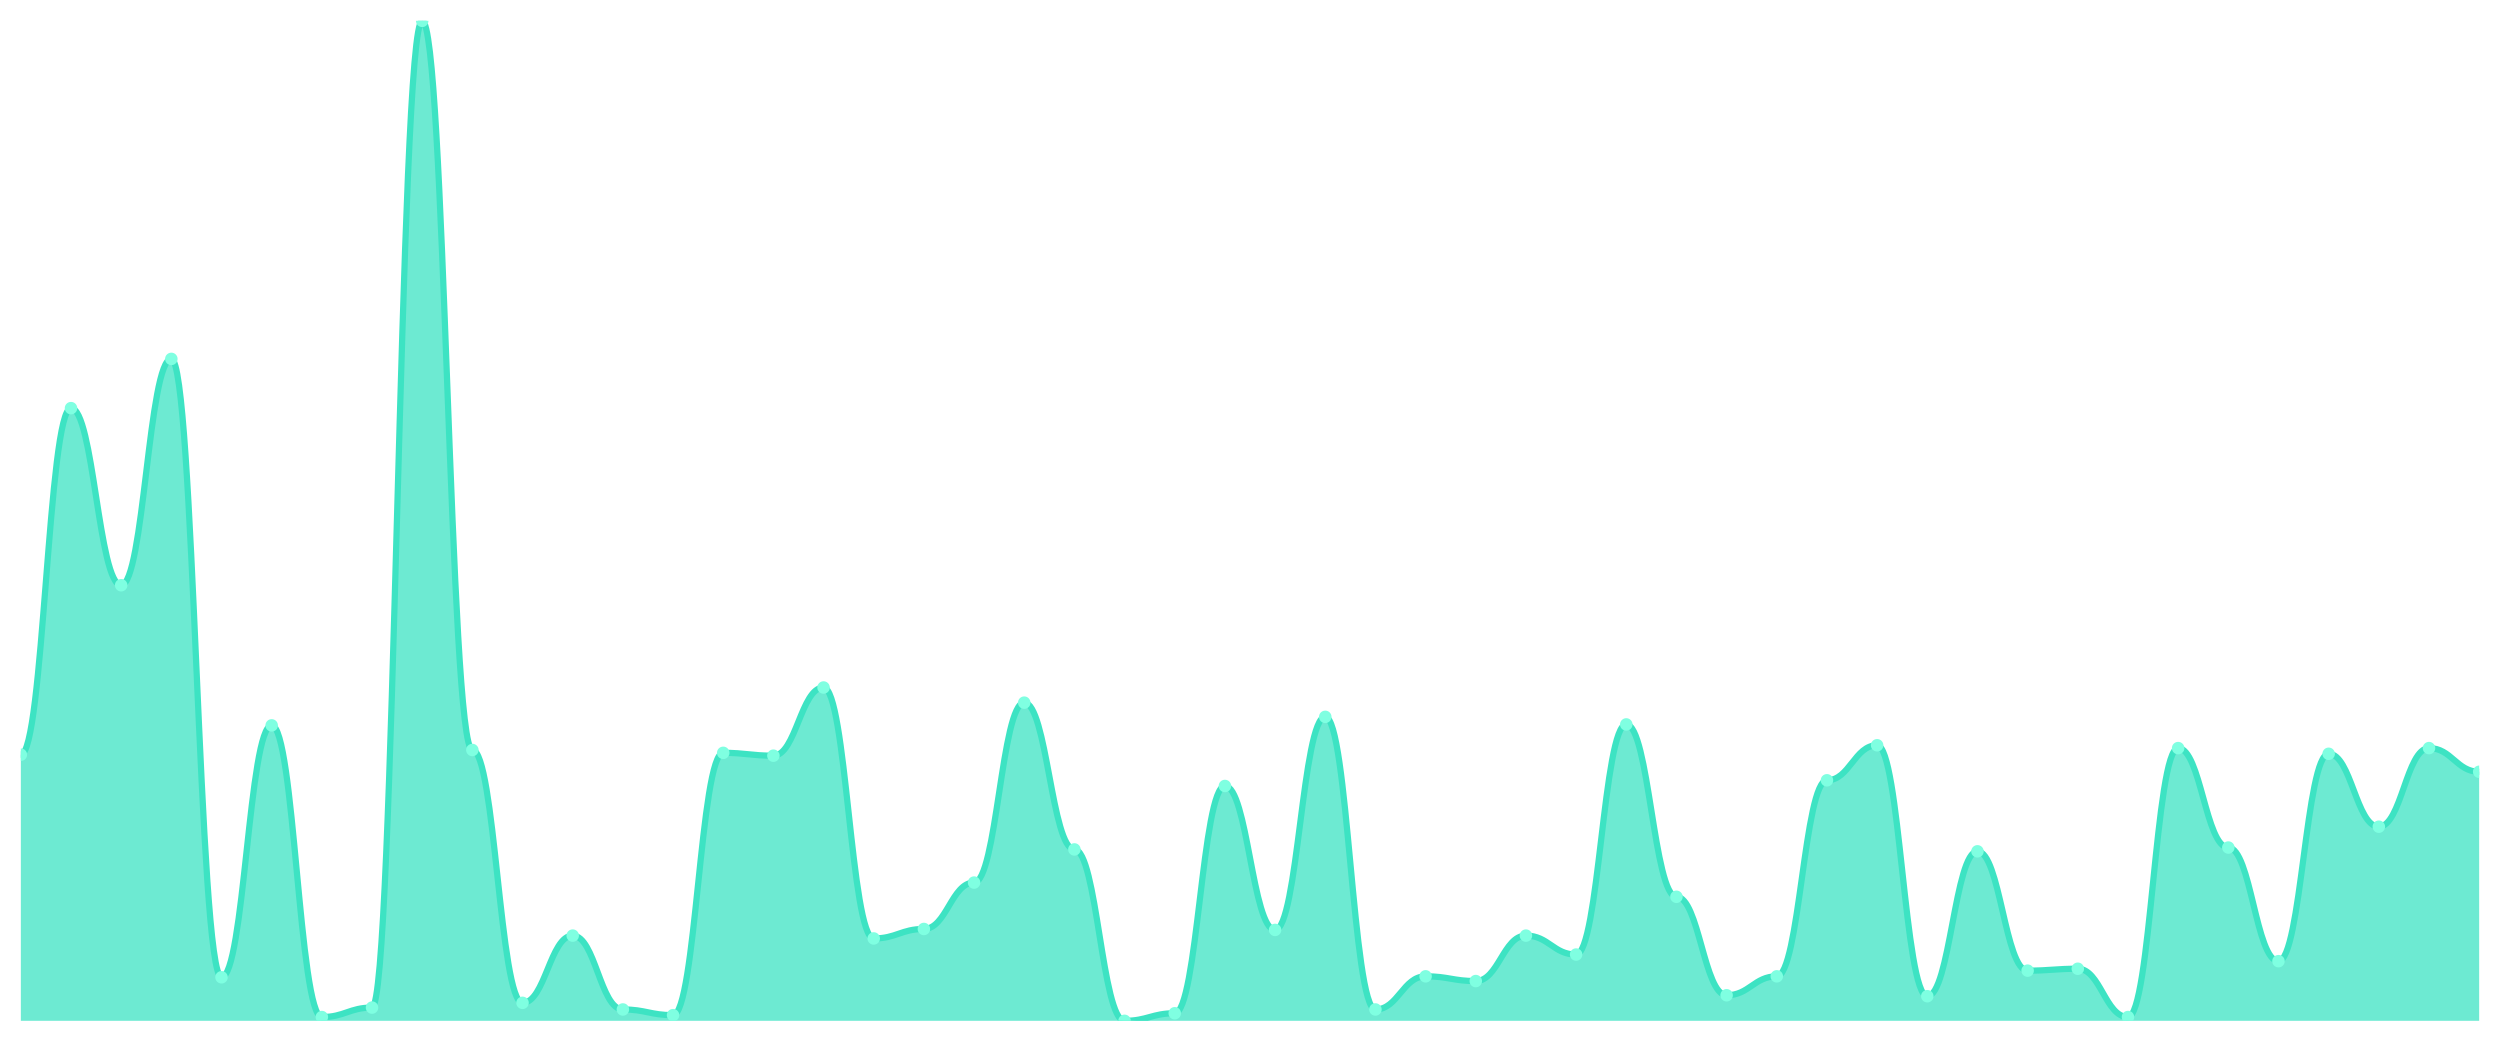
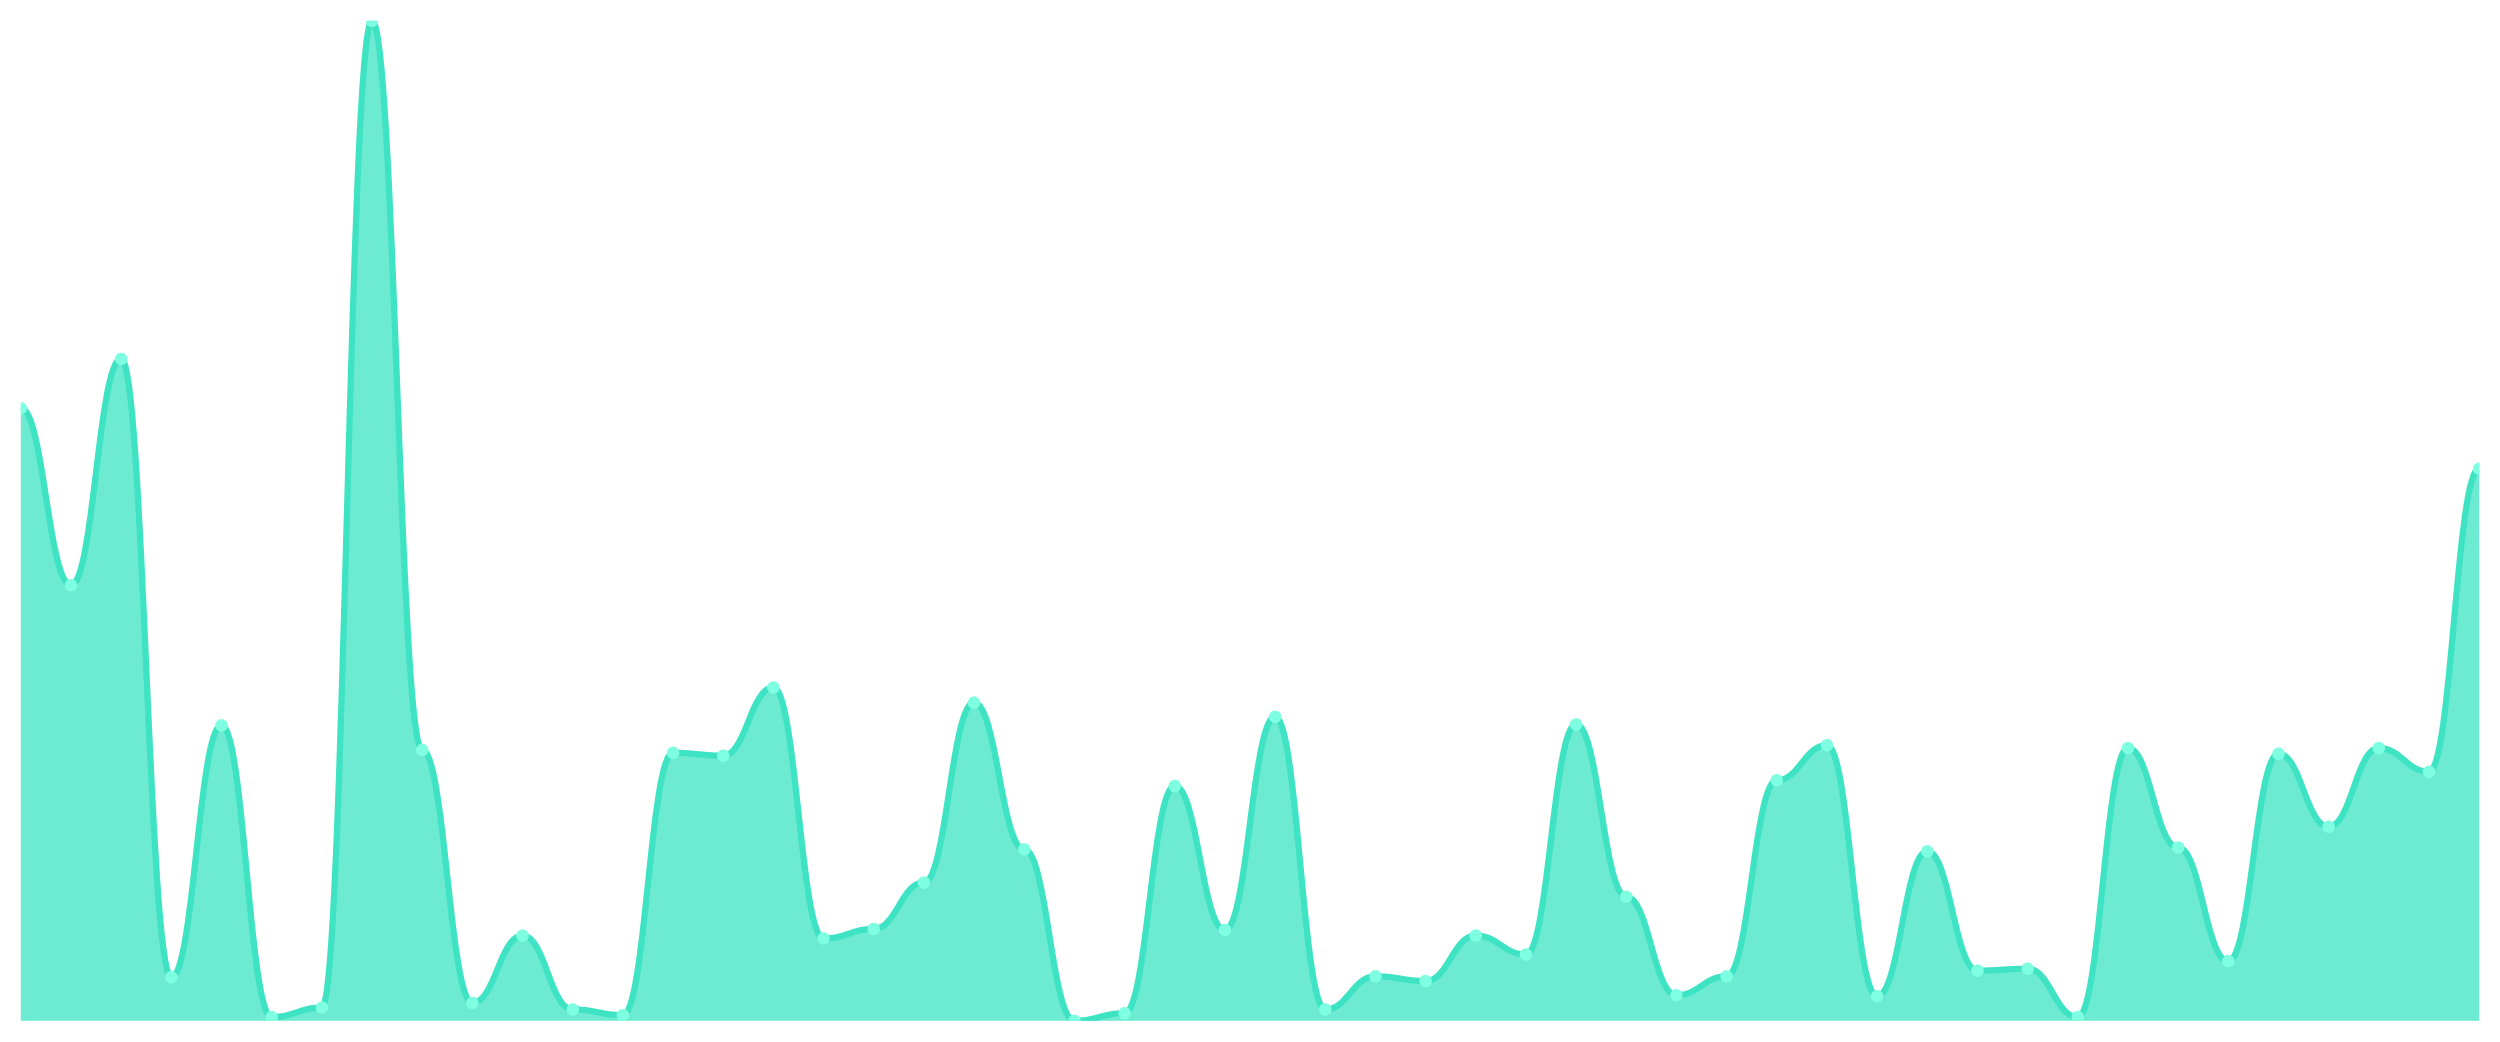
<svg xmlns="http://www.w3.org/2000/svg" viewBox="0 0 1200 500" width="1200" height="500">
  <defs>
    <clipPath id="c">
      <rect x="10" y="10" width="1180" height="480" />
    </clipPath>
  </defs>
  <rect width="1200" height="500" fill="none" />
  <g clip-path="url(#c)">
-     <path d="M 10,490 L 10,362.273 C 20.837,362.273 23.245,195.909 34.082,195.909 C 44.918,195.909 47.327,280.909 58.163,280.909 C 69,280.909 71.408,172.273 82.245,172.273 C 93.082,172.273 95.49,469.091 106.327,469.091 C 117.163,469.091 119.571,348.182 130.408,348.182 C 141.245,348.182 143.653,488.182 154.49,488.182 C 165.327,488.182 167.735,483.636 178.571,483.636 C 189.408,483.636 191.816,10 202.653,10 C 213.49,10 215.898,360 226.735,360 C 237.571,360 239.98,481.364 250.816,481.364 C 261.653,481.364 264.061,449.091 274.898,449.091 C 285.735,449.091 288.143,484.545 298.98,484.545 C 309.816,484.545 312.224,487.273 323.061,487.273 C 333.898,487.273 336.306,361.364 347.143,361.364 C 357.98,361.364 360.388,362.727 371.224,362.727 C 382.061,362.727 384.469,330 395.306,330 C 406.143,330 408.551,450.455 419.388,450.455 C 430.224,450.455 432.633,445.909 443.469,445.909 C 454.306,445.909 456.714,423.636 467.551,423.636 C 478.388,423.636 480.796,337.273 491.633,337.273 C 502.469,337.273 504.878,407.727 515.714,407.727 C 526.551,407.727 528.959,490 539.796,490 C 550.633,490 553.041,486.364 563.878,486.364 C 574.714,486.364 577.122,377.273 587.959,377.273 C 598.796,377.273 601.204,446.364 612.041,446.364 C 622.878,446.364 625.286,344.091 636.122,344.091 C 646.959,344.091 649.367,484.545 660.204,484.545 C 671.041,484.545 673.449,468.636 684.286,468.636 C 695.122,468.636 697.531,470.909 708.367,470.909 C 719.204,470.909 721.612,449.091 732.449,449.091 C 743.286,449.091 745.694,458.182 756.531,458.182 C 767.367,458.182 769.776,347.727 780.612,347.727 C 791.449,347.727 793.857,430.455 804.694,430.455 C 815.531,430.455 817.939,477.727 828.776,477.727 C 839.612,477.727 842.02,468.636 852.857,468.636 C 863.694,468.636 866.102,374.545 876.939,374.545 C 887.776,374.545 890.184,357.727 901.02,357.727 C 911.857,357.727 914.265,478.182 925.102,478.182 C 935.939,478.182 938.347,408.636 949.184,408.636 C 960.02,408.636 962.429,465.909 973.265,465.909 C 984.102,465.909 986.51,465 997.347,465 C 1008.184,465 1010.592,488.182 1021.429,488.182 C 1032.265,488.182 1034.673,359.091 1045.51,359.091 C 1056.347,359.091 1058.755,406.818 1069.592,406.818 C 1080.429,406.818 1082.837,461.364 1093.673,461.364 C 1104.51,461.364 1106.918,361.818 1117.755,361.818 C 1128.592,361.818 1131,396.818 1141.837,396.818 C 1152.673,396.818 1155.082,359.091 1165.918,359.091 C 1176.755,359.091 1179.163,370.455 1190,370.455 L 1190,490 Z" fill="rgba(61,227,195,0.75)" />
-     <path d="M 10,362.273 C 20.837,362.273 23.245,195.909 34.082,195.909 C 44.918,195.909 47.327,280.909 58.163,280.909 C 69,280.909 71.408,172.273 82.245,172.273 C 93.082,172.273 95.49,469.091 106.327,469.091 C 117.163,469.091 119.571,348.182 130.408,348.182 C 141.245,348.182 143.653,488.182 154.49,488.182 C 165.327,488.182 167.735,483.636 178.571,483.636 C 189.408,483.636 191.816,10 202.653,10 C 213.49,10 215.898,360 226.735,360 C 237.571,360 239.98,481.364 250.816,481.364 C 261.653,481.364 264.061,449.091 274.898,449.091 C 285.735,449.091 288.143,484.545 298.98,484.545 C 309.816,484.545 312.224,487.273 323.061,487.273 C 333.898,487.273 336.306,361.364 347.143,361.364 C 357.98,361.364 360.388,362.727 371.224,362.727 C 382.061,362.727 384.469,330 395.306,330 C 406.143,330 408.551,450.455 419.388,450.455 C 430.224,450.455 432.633,445.909 443.469,445.909 C 454.306,445.909 456.714,423.636 467.551,423.636 C 478.388,423.636 480.796,337.273 491.633,337.273 C 502.469,337.273 504.878,407.727 515.714,407.727 C 526.551,407.727 528.959,490 539.796,490 C 550.633,490 553.041,486.364 563.878,486.364 C 574.714,486.364 577.122,377.273 587.959,377.273 C 598.796,377.273 601.204,446.364 612.041,446.364 C 622.878,446.364 625.286,344.091 636.122,344.091 C 646.959,344.091 649.367,484.545 660.204,484.545 C 671.041,484.545 673.449,468.636 684.286,468.636 C 695.122,468.636 697.531,470.909 708.367,470.909 C 719.204,470.909 721.612,449.091 732.449,449.091 C 743.286,449.091 745.694,458.182 756.531,458.182 C 767.367,458.182 769.776,347.727 780.612,347.727 C 791.449,347.727 793.857,430.455 804.694,430.455 C 815.531,430.455 817.939,477.727 828.776,477.727 C 839.612,477.727 842.02,468.636 852.857,468.636 C 863.694,468.636 866.102,374.545 876.939,374.545 C 887.776,374.545 890.184,357.727 901.02,357.727 C 911.857,357.727 914.265,478.182 925.102,478.182 C 935.939,478.182 938.347,408.636 949.184,408.636 C 960.02,408.636 962.429,465.909 973.265,465.909 C 984.102,465.909 986.51,465 997.347,465 C 1008.184,465 1010.592,488.182 1021.429,488.182 C 1032.265,488.182 1034.673,359.091 1045.51,359.091 C 1056.347,359.091 1058.755,406.818 1069.592,406.818 C 1080.429,406.818 1082.837,461.364 1093.673,461.364 C 1104.51,461.364 1106.918,361.818 1117.755,361.818 C 1128.592,361.818 1131,396.818 1141.837,396.818 C 1152.673,396.818 1155.082,359.091 1165.918,359.091 C 1176.755,359.091 1179.163,370.455 1190,370.455" fill="none" stroke="#3de3c3" stroke-width="3" stroke-linecap="round" stroke-linejoin="round" />
-     <circle cx="10" cy="362.273" r="3" fill="#7fffe1" />
-     <circle cx="34.082" cy="195.909" r="3" fill="#7fffe1" />
-     <circle cx="58.163" cy="280.909" r="3" fill="#7fffe1" />
-     <circle cx="82.245" cy="172.273" r="3" fill="#7fffe1" />
-     <circle cx="106.327" cy="469.091" r="3" fill="#7fffe1" />
-     <circle cx="130.408" cy="348.182" r="3" fill="#7fffe1" />
-     <circle cx="154.49" cy="488.182" r="3" fill="#7fffe1" />
-     <circle cx="178.571" cy="483.636" r="3" fill="#7fffe1" />
-     <circle cx="202.653" cy="10" r="3" fill="#7fffe1" />
-     <circle cx="226.735" cy="360" r="3" fill="#7fffe1" />
-     <circle cx="250.816" cy="481.364" r="3" fill="#7fffe1" />
-     <circle cx="274.898" cy="449.091" r="3" fill="#7fffe1" />
-     <circle cx="298.98" cy="484.545" r="3" fill="#7fffe1" />
-     <circle cx="323.061" cy="487.273" r="3" fill="#7fffe1" />
-     <circle cx="347.143" cy="361.364" r="3" fill="#7fffe1" />
-     <circle cx="371.224" cy="362.727" r="3" fill="#7fffe1" />
-     <circle cx="395.306" cy="330" r="3" fill="#7fffe1" />
-     <circle cx="419.388" cy="450.455" r="3" fill="#7fffe1" />
-     <circle cx="443.469" cy="445.909" r="3" fill="#7fffe1" />
-     <circle cx="467.551" cy="423.636" r="3" fill="#7fffe1" />
-     <circle cx="491.633" cy="337.273" r="3" fill="#7fffe1" />
-     <circle cx="515.714" cy="407.727" r="3" fill="#7fffe1" />
-     <circle cx="539.796" cy="490" r="3" fill="#7fffe1" />
-     <circle cx="563.878" cy="486.364" r="3" fill="#7fffe1" />
-     <circle cx="587.959" cy="377.273" r="3" fill="#7fffe1" />
-     <circle cx="612.041" cy="446.364" r="3" fill="#7fffe1" />
-     <circle cx="636.122" cy="344.091" r="3" fill="#7fffe1" />
-     <circle cx="660.204" cy="484.545" r="3" fill="#7fffe1" />
-     <circle cx="684.286" cy="468.636" r="3" fill="#7fffe1" />
-     <circle cx="708.367" cy="470.909" r="3" fill="#7fffe1" />
-     <circle cx="732.449" cy="449.091" r="3" fill="#7fffe1" />
-     <circle cx="756.531" cy="458.182" r="3" fill="#7fffe1" />
-     <circle cx="780.612" cy="347.727" r="3" fill="#7fffe1" />
-     <circle cx="804.694" cy="430.455" r="3" fill="#7fffe1" />
-     <circle cx="828.776" cy="477.727" r="3" fill="#7fffe1" />
-     <circle cx="852.857" cy="468.636" r="3" fill="#7fffe1" />
-     <circle cx="876.939" cy="374.545" r="3" fill="#7fffe1" />
-     <circle cx="901.02" cy="357.727" r="3" fill="#7fffe1" />
-     <circle cx="925.102" cy="478.182" r="3" fill="#7fffe1" />
-     <circle cx="949.184" cy="408.636" r="3" fill="#7fffe1" />
-     <circle cx="973.265" cy="465.909" r="3" fill="#7fffe1" />
-     <circle cx="997.347" cy="465" r="3" fill="#7fffe1" />
-     <circle cx="1021.429" cy="488.182" r="3" fill="#7fffe1" />
-     <circle cx="1045.51" cy="359.091" r="3" fill="#7fffe1" />
-     <circle cx="1069.592" cy="406.818" r="3" fill="#7fffe1" />
-     <circle cx="1093.673" cy="461.364" r="3" fill="#7fffe1" />
-     <circle cx="1117.755" cy="361.818" r="3" fill="#7fffe1" />
-     <circle cx="1141.837" cy="396.818" r="3" fill="#7fffe1" />
-     <circle cx="1165.918" cy="359.091" r="3" fill="#7fffe1" />
-     <circle cx="1190" cy="370.455" r="3" fill="#7fffe1" />
+     <path d="M 10,490 L 10,195.909 C 20.837,195.909 23.245,280.909 34.082,280.909 C 44.918,280.909 47.327,172.273 58.163,172.273 C 69,172.273 71.408,469.091 82.245,469.091 C 93.082,469.091 95.49,348.182 106.327,348.182 C 117.163,348.182 119.571,488.182 130.408,488.182 C 141.245,488.182 143.653,483.636 154.49,483.636 C 165.327,483.636 167.735,10 178.571,10 C 189.408,10 191.816,360 202.653,360 C 213.49,360 215.898,481.364 226.735,481.364 C 237.571,481.364 239.98,449.091 250.816,449.091 C 261.653,449.091 264.061,484.545 274.898,484.545 C 285.735,484.545 288.143,487.273 298.98,487.273 C 309.816,487.273 312.224,361.364 323.061,361.364 C 333.898,361.364 336.306,362.727 347.143,362.727 C 357.98,362.727 360.388,330 371.224,330 C 382.061,330 384.469,450.455 395.306,450.455 C 406.143,450.455 408.551,445.909 419.388,445.909 C 430.224,445.909 432.633,423.636 443.469,423.636 C 454.306,423.636 456.714,337.273 467.551,337.273 C 478.388,337.273 480.796,407.727 491.633,407.727 C 502.469,407.727 504.878,490 515.714,490 C 526.551,490 528.959,486.364 539.796,486.364 C 550.633,486.364 553.041,377.273 563.878,377.273 C 574.714,377.273 577.122,446.364 587.959,446.364 C 598.796,446.364 601.204,344.091 612.041,344.091 C 622.878,344.091 625.286,484.545 636.122,484.545 C 646.959,484.545 649.367,468.636 660.204,468.636 C 671.041,468.636 673.449,470.909 684.286,470.909 C 695.122,470.909 697.531,449.091 708.367,449.091 C 719.204,449.091 721.612,458.182 732.449,458.182 C 743.286,458.182 745.694,347.727 756.531,347.727 C 767.367,347.727 769.776,430.455 780.612,430.455 C 791.449,430.455 793.857,477.727 804.694,477.727 C 815.531,477.727 817.939,468.636 828.776,468.636 C 839.612,468.636 842.02,374.545 852.857,374.545 C 863.694,374.545 866.102,357.727 876.939,357.727 C 887.776,357.727 890.184,478.182 901.02,478.182 C 911.857,478.182 914.265,408.636 925.102,408.636 C 935.939,408.636 938.347,465.909 949.184,465.909 C 960.02,465.909 962.429,465 973.265,465 C 984.102,465 986.51,488.182 997.347,488.182 C 1008.184,488.182 1010.592,359.091 1021.429,359.091 C 1032.265,359.091 1034.673,406.818 1045.51,406.818 C 1056.347,406.818 1058.755,461.364 1069.592,461.364 C 1080.429,461.364 1082.837,361.818 1093.673,361.818 C 1104.51,361.818 1106.918,396.818 1117.755,396.818 C 1128.592,396.818 1131,359.091 1141.837,359.091 C 1152.673,359.091 1155.082,370.455 1165.918,370.455 C 1176.755,370.455 1179.163,225 1190,225 L 1190,490 Z" fill="rgba(61,227,195,0.75)" />
+     <path d="M 10,195.909 C 20.837,195.909 23.245,280.909 34.082,280.909 C 44.918,280.909 47.327,172.273 58.163,172.273 C 69,172.273 71.408,469.091 82.245,469.091 C 93.082,469.091 95.49,348.182 106.327,348.182 C 117.163,348.182 119.571,488.182 130.408,488.182 C 141.245,488.182 143.653,483.636 154.49,483.636 C 165.327,483.636 167.735,10 178.571,10 C 189.408,10 191.816,360 202.653,360 C 213.49,360 215.898,481.364 226.735,481.364 C 237.571,481.364 239.98,449.091 250.816,449.091 C 261.653,449.091 264.061,484.545 274.898,484.545 C 285.735,484.545 288.143,487.273 298.98,487.273 C 309.816,487.273 312.224,361.364 323.061,361.364 C 333.898,361.364 336.306,362.727 347.143,362.727 C 357.98,362.727 360.388,330 371.224,330 C 382.061,330 384.469,450.455 395.306,450.455 C 406.143,450.455 408.551,445.909 419.388,445.909 C 430.224,445.909 432.633,423.636 443.469,423.636 C 454.306,423.636 456.714,337.273 467.551,337.273 C 478.388,337.273 480.796,407.727 491.633,407.727 C 502.469,407.727 504.878,490 515.714,490 C 526.551,490 528.959,486.364 539.796,486.364 C 550.633,486.364 553.041,377.273 563.878,377.273 C 574.714,377.273 577.122,446.364 587.959,446.364 C 598.796,446.364 601.204,344.091 612.041,344.091 C 622.878,344.091 625.286,484.545 636.122,484.545 C 646.959,484.545 649.367,468.636 660.204,468.636 C 671.041,468.636 673.449,470.909 684.286,470.909 C 695.122,470.909 697.531,449.091 708.367,449.091 C 719.204,449.091 721.612,458.182 732.449,458.182 C 743.286,458.182 745.694,347.727 756.531,347.727 C 767.367,347.727 769.776,430.455 780.612,430.455 C 791.449,430.455 793.857,477.727 804.694,477.727 C 815.531,477.727 817.939,468.636 828.776,468.636 C 839.612,468.636 842.02,374.545 852.857,374.545 C 863.694,374.545 866.102,357.727 876.939,357.727 C 887.776,357.727 890.184,478.182 901.02,478.182 C 911.857,478.182 914.265,408.636 925.102,408.636 C 935.939,408.636 938.347,465.909 949.184,465.909 C 960.02,465.909 962.429,465 973.265,465 C 984.102,465 986.51,488.182 997.347,488.182 C 1008.184,488.182 1010.592,359.091 1021.429,359.091 C 1032.265,359.091 1034.673,406.818 1045.51,406.818 C 1056.347,406.818 1058.755,461.364 1069.592,461.364 C 1080.429,461.364 1082.837,361.818 1093.673,361.818 C 1104.51,361.818 1106.918,396.818 1117.755,396.818 C 1128.592,396.818 1131,359.091 1141.837,359.091 C 1152.673,359.091 1155.082,370.455 1165.918,370.455 C 1176.755,370.455 1179.163,225 1190,225" fill="none" stroke="#3de3c3" stroke-width="3" stroke-linecap="round" stroke-linejoin="round" />
+     <circle cx="10" cy="195.909" r="3" fill="#7fffe1" />
+     <circle cx="34.082" cy="280.909" r="3" fill="#7fffe1" />
+     <circle cx="58.163" cy="172.273" r="3" fill="#7fffe1" />
+     <circle cx="82.245" cy="469.091" r="3" fill="#7fffe1" />
+     <circle cx="106.327" cy="348.182" r="3" fill="#7fffe1" />
+     <circle cx="130.408" cy="488.182" r="3" fill="#7fffe1" />
+     <circle cx="154.49" cy="483.636" r="3" fill="#7fffe1" />
+     <circle cx="178.571" cy="10" r="3" fill="#7fffe1" />
+     <circle cx="202.653" cy="360" r="3" fill="#7fffe1" />
+     <circle cx="226.735" cy="481.364" r="3" fill="#7fffe1" />
+     <circle cx="250.816" cy="449.091" r="3" fill="#7fffe1" />
+     <circle cx="274.898" cy="484.545" r="3" fill="#7fffe1" />
+     <circle cx="298.98" cy="487.273" r="3" fill="#7fffe1" />
+     <circle cx="323.061" cy="361.364" r="3" fill="#7fffe1" />
+     <circle cx="347.143" cy="362.727" r="3" fill="#7fffe1" />
+     <circle cx="371.224" cy="330" r="3" fill="#7fffe1" />
+     <circle cx="395.306" cy="450.455" r="3" fill="#7fffe1" />
+     <circle cx="419.388" cy="445.909" r="3" fill="#7fffe1" />
+     <circle cx="443.469" cy="423.636" r="3" fill="#7fffe1" />
+     <circle cx="467.551" cy="337.273" r="3" fill="#7fffe1" />
+     <circle cx="491.633" cy="407.727" r="3" fill="#7fffe1" />
+     <circle cx="515.714" cy="490" r="3" fill="#7fffe1" />
+     <circle cx="539.796" cy="486.364" r="3" fill="#7fffe1" />
+     <circle cx="563.878" cy="377.273" r="3" fill="#7fffe1" />
+     <circle cx="587.959" cy="446.364" r="3" fill="#7fffe1" />
+     <circle cx="612.041" cy="344.091" r="3" fill="#7fffe1" />
+     <circle cx="636.122" cy="484.545" r="3" fill="#7fffe1" />
+     <circle cx="660.204" cy="468.636" r="3" fill="#7fffe1" />
+     <circle cx="684.286" cy="470.909" r="3" fill="#7fffe1" />
+     <circle cx="708.367" cy="449.091" r="3" fill="#7fffe1" />
+     <circle cx="732.449" cy="458.182" r="3" fill="#7fffe1" />
+     <circle cx="756.531" cy="347.727" r="3" fill="#7fffe1" />
+     <circle cx="780.612" cy="430.455" r="3" fill="#7fffe1" />
+     <circle cx="804.694" cy="477.727" r="3" fill="#7fffe1" />
+     <circle cx="828.776" cy="468.636" r="3" fill="#7fffe1" />
+     <circle cx="852.857" cy="374.545" r="3" fill="#7fffe1" />
+     <circle cx="876.939" cy="357.727" r="3" fill="#7fffe1" />
+     <circle cx="901.02" cy="478.182" r="3" fill="#7fffe1" />
+     <circle cx="925.102" cy="408.636" r="3" fill="#7fffe1" />
+     <circle cx="949.184" cy="465.909" r="3" fill="#7fffe1" />
+     <circle cx="973.265" cy="465" r="3" fill="#7fffe1" />
+     <circle cx="997.347" cy="488.182" r="3" fill="#7fffe1" />
+     <circle cx="1021.429" cy="359.091" r="3" fill="#7fffe1" />
+     <circle cx="1045.51" cy="406.818" r="3" fill="#7fffe1" />
+     <circle cx="1069.592" cy="461.364" r="3" fill="#7fffe1" />
+     <circle cx="1093.673" cy="361.818" r="3" fill="#7fffe1" />
+     <circle cx="1117.755" cy="396.818" r="3" fill="#7fffe1" />
+     <circle cx="1141.837" cy="359.091" r="3" fill="#7fffe1" />
+     <circle cx="1165.918" cy="370.455" r="3" fill="#7fffe1" />
+     <circle cx="1190" cy="225" r="3" fill="#7fffe1" />
  </g>
</svg>
